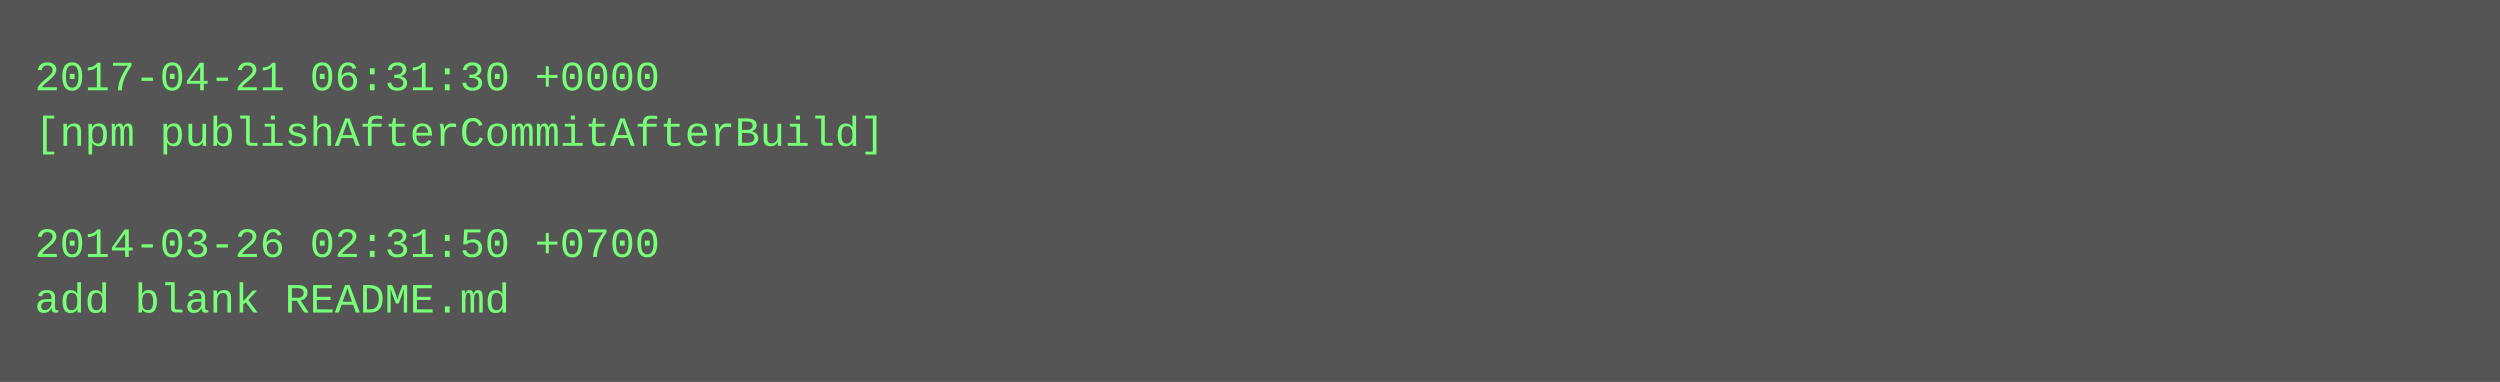
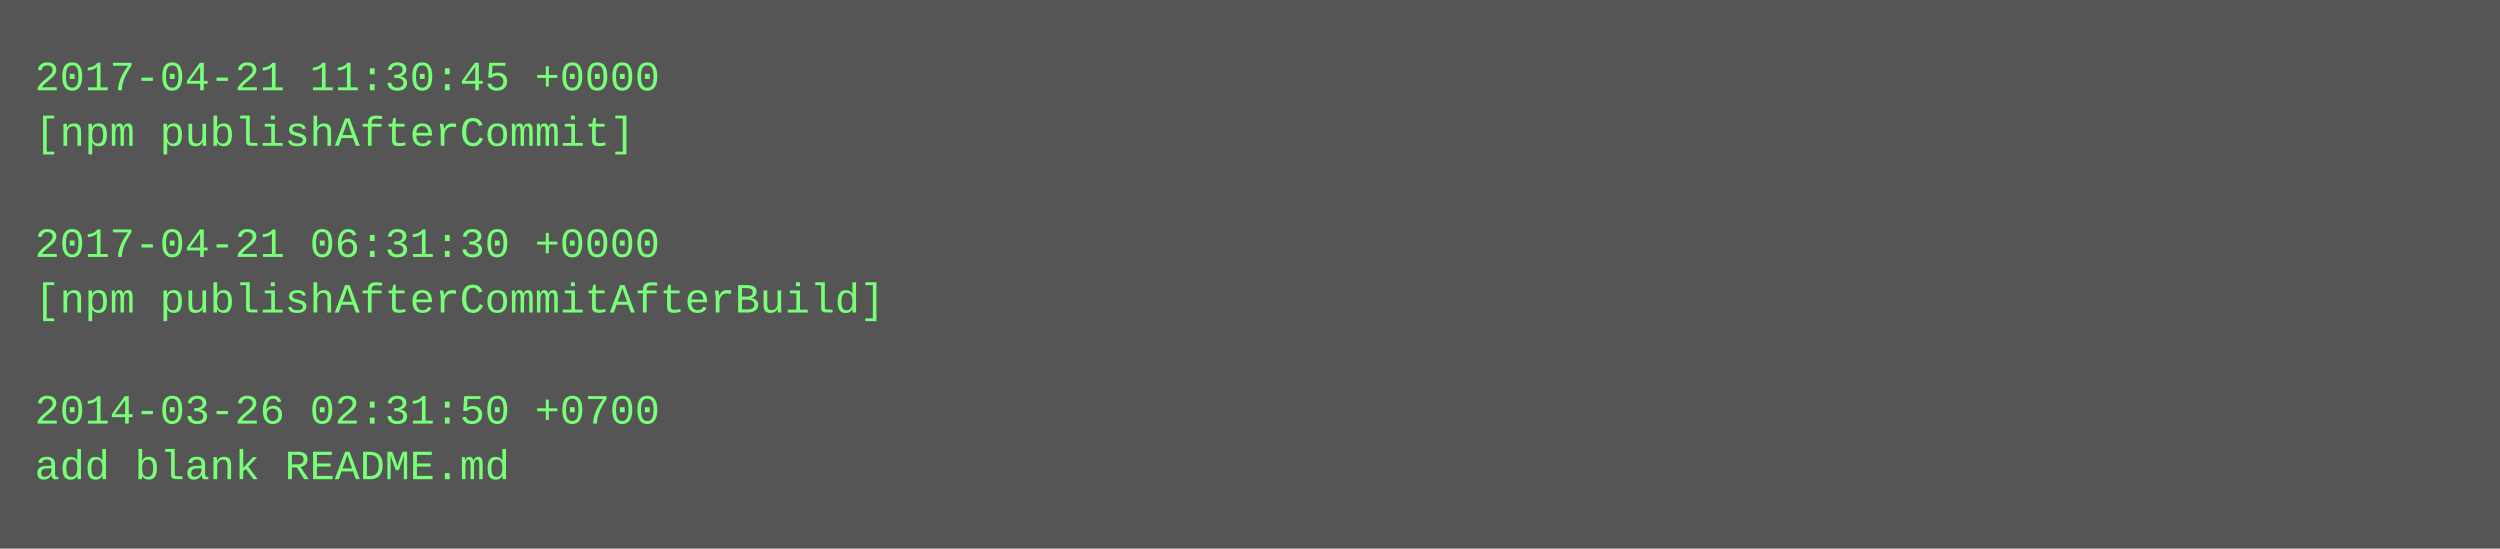
- <svg xmlns="http://www.w3.org/2000/svg" height="110" width="720">
-   <rect height="110" fill="#555" width="720" />
+ <svg xmlns="http://www.w3.org/2000/svg" height="158" width="720">
+   <rect height="158" fill="#555" width="720" />
  <text fill="#7f7" font-family="Courier New" font-size="12" xml:space="preserve">
-     <tspan x="10" y="26">2017-04-21 06:31:30 +0000</tspan>
-     <tspan x="10" y="42">[npm publishAfterCommitAfterBuild]</tspan>
+     <tspan x="10" y="26">2017-04-21 11:30:45 +0000</tspan>
+     <tspan x="10" y="42">[npm publishAfterCommit]</tspan>
    <tspan x="10" y="58" />
-     <tspan x="10" y="74">2014-03-26 02:31:50 +0700</tspan>
-     <tspan x="10" y="90">add blank README.md</tspan>
+     <tspan x="10" y="74">2017-04-21 06:31:30 +0000</tspan>
+     <tspan x="10" y="90">[npm publishAfterCommitAfterBuild]</tspan>
+     <tspan x="10" y="106" />
+     <tspan x="10" y="122">2014-03-26 02:31:50 +0700</tspan>
+     <tspan x="10" y="138">add blank README.md</tspan>
  </text>
</svg>
